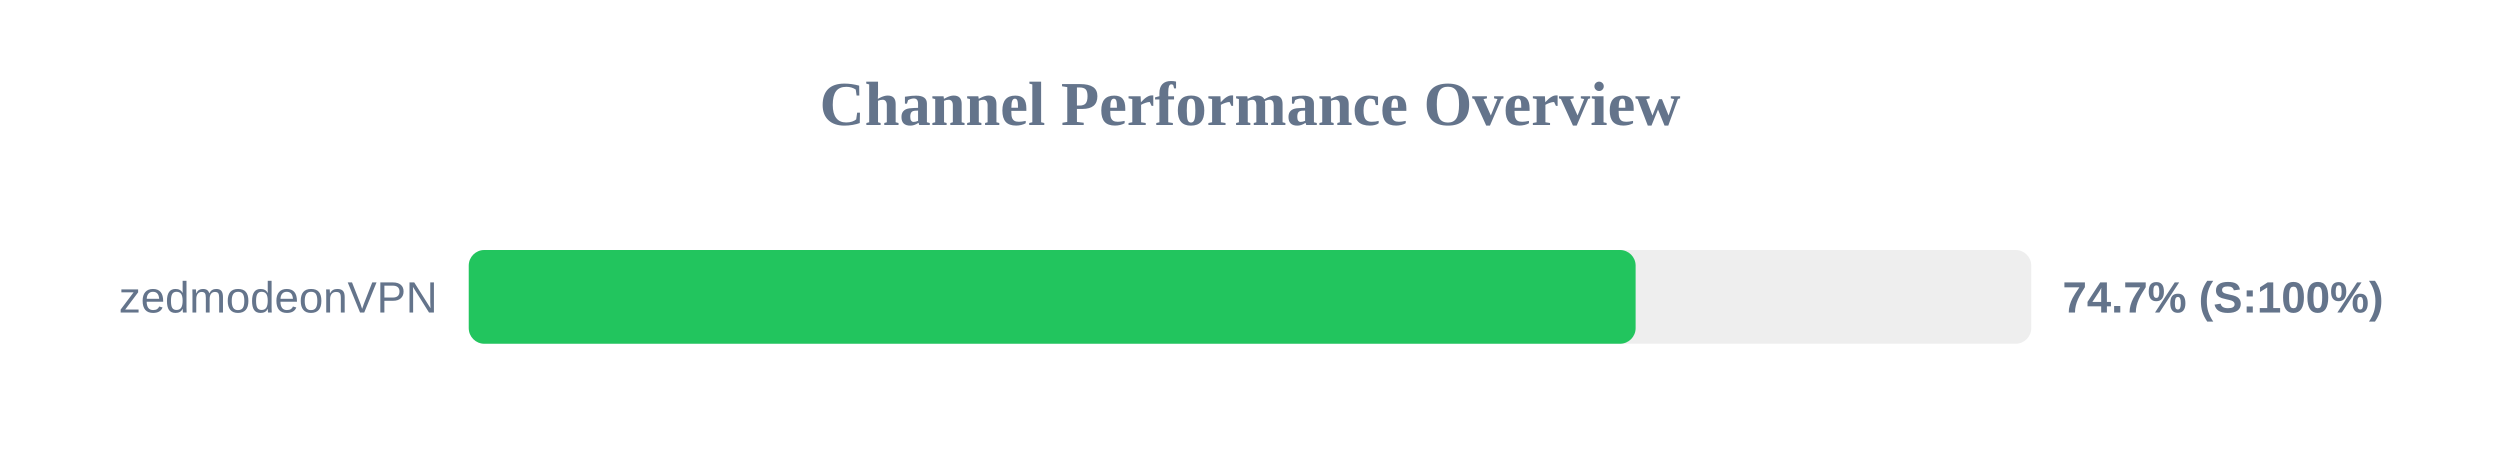
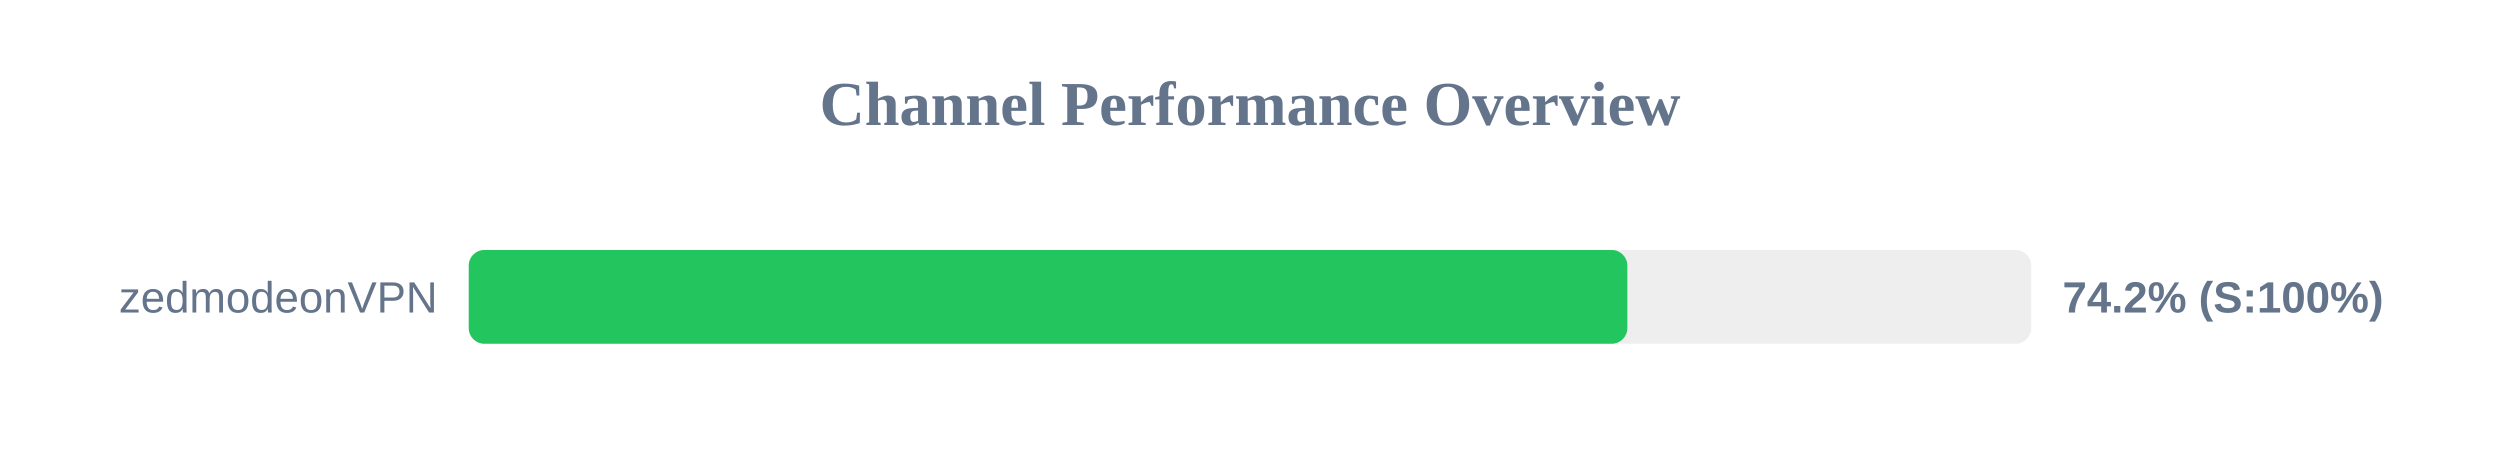
<svg xmlns="http://www.w3.org/2000/svg" width="800" height="150" version="1.1">
  <style>
        .row { font: 14px Arial; fill: #64748b; }
        .score { font: bold 14px Arial; fill: #64748b; }
    </style>
  <text x="400" y="40" text-anchor="middle" font-size="20px" font-weight="bold" fill="#64748b">Channel Performance Overview</text>
  <rect x="150" y="80" width="500" height="30" fill="#eee" rx="5" />
-   <rect x="150" y="80" width="373.4" height="30" fill="#22c55e" rx="5" />
+   <rect x="150" y="80" width="370.75" height="30" fill="#22c55e" rx="5" />
  <text x="140" y="100" text-anchor="end" class="row">zedmodeonVPN</text>
-   <text x="660" y="100" text-anchor="start" class="score">74.7% (S:100%)</text>
+   <text x="660" y="100" text-anchor="start" class="score">74.2% (S:100%)</text>
</svg>
